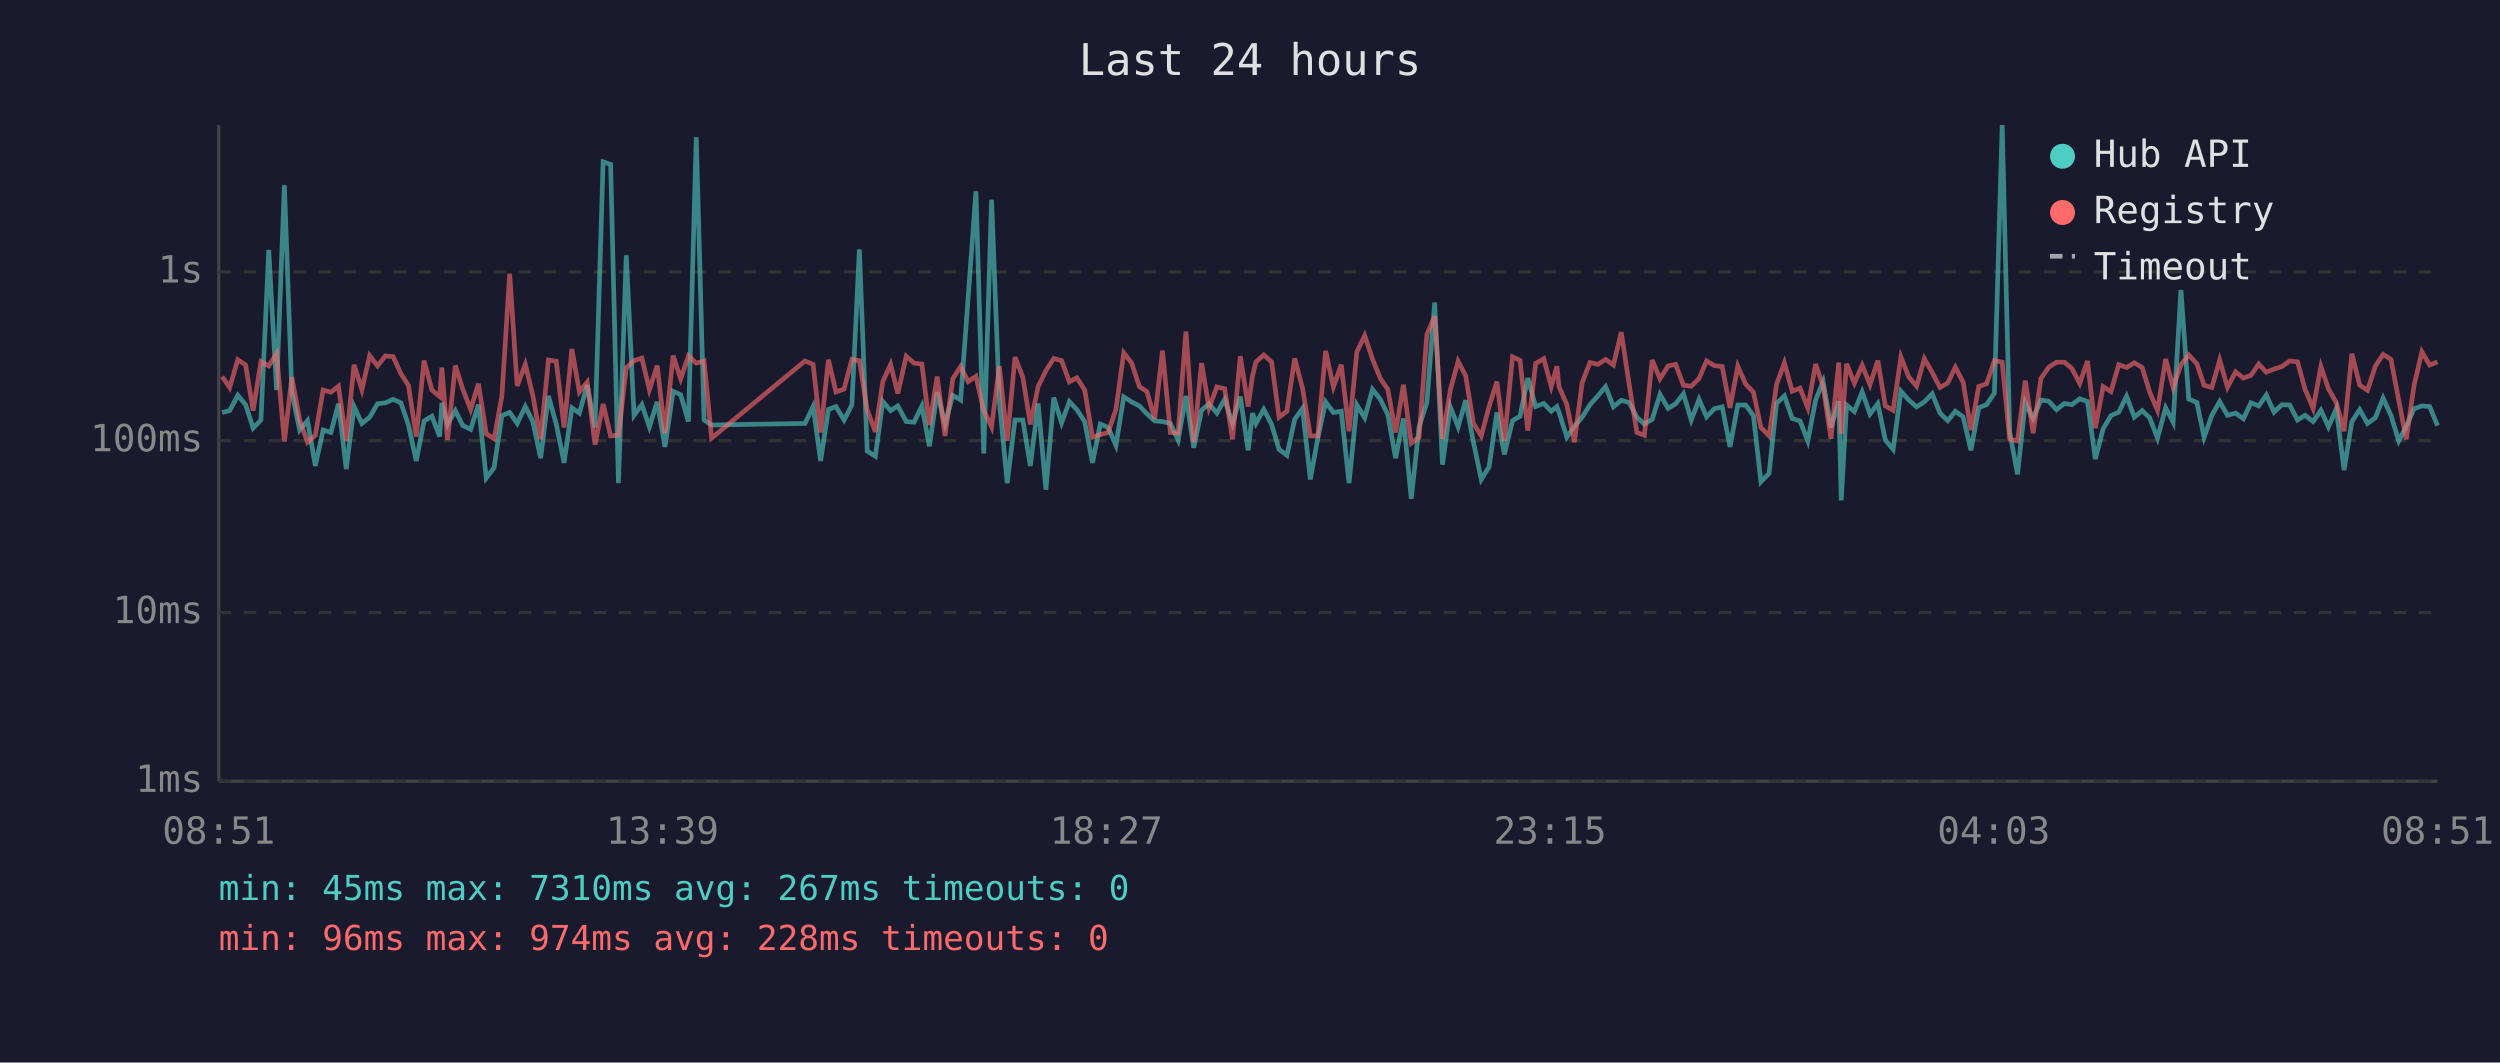
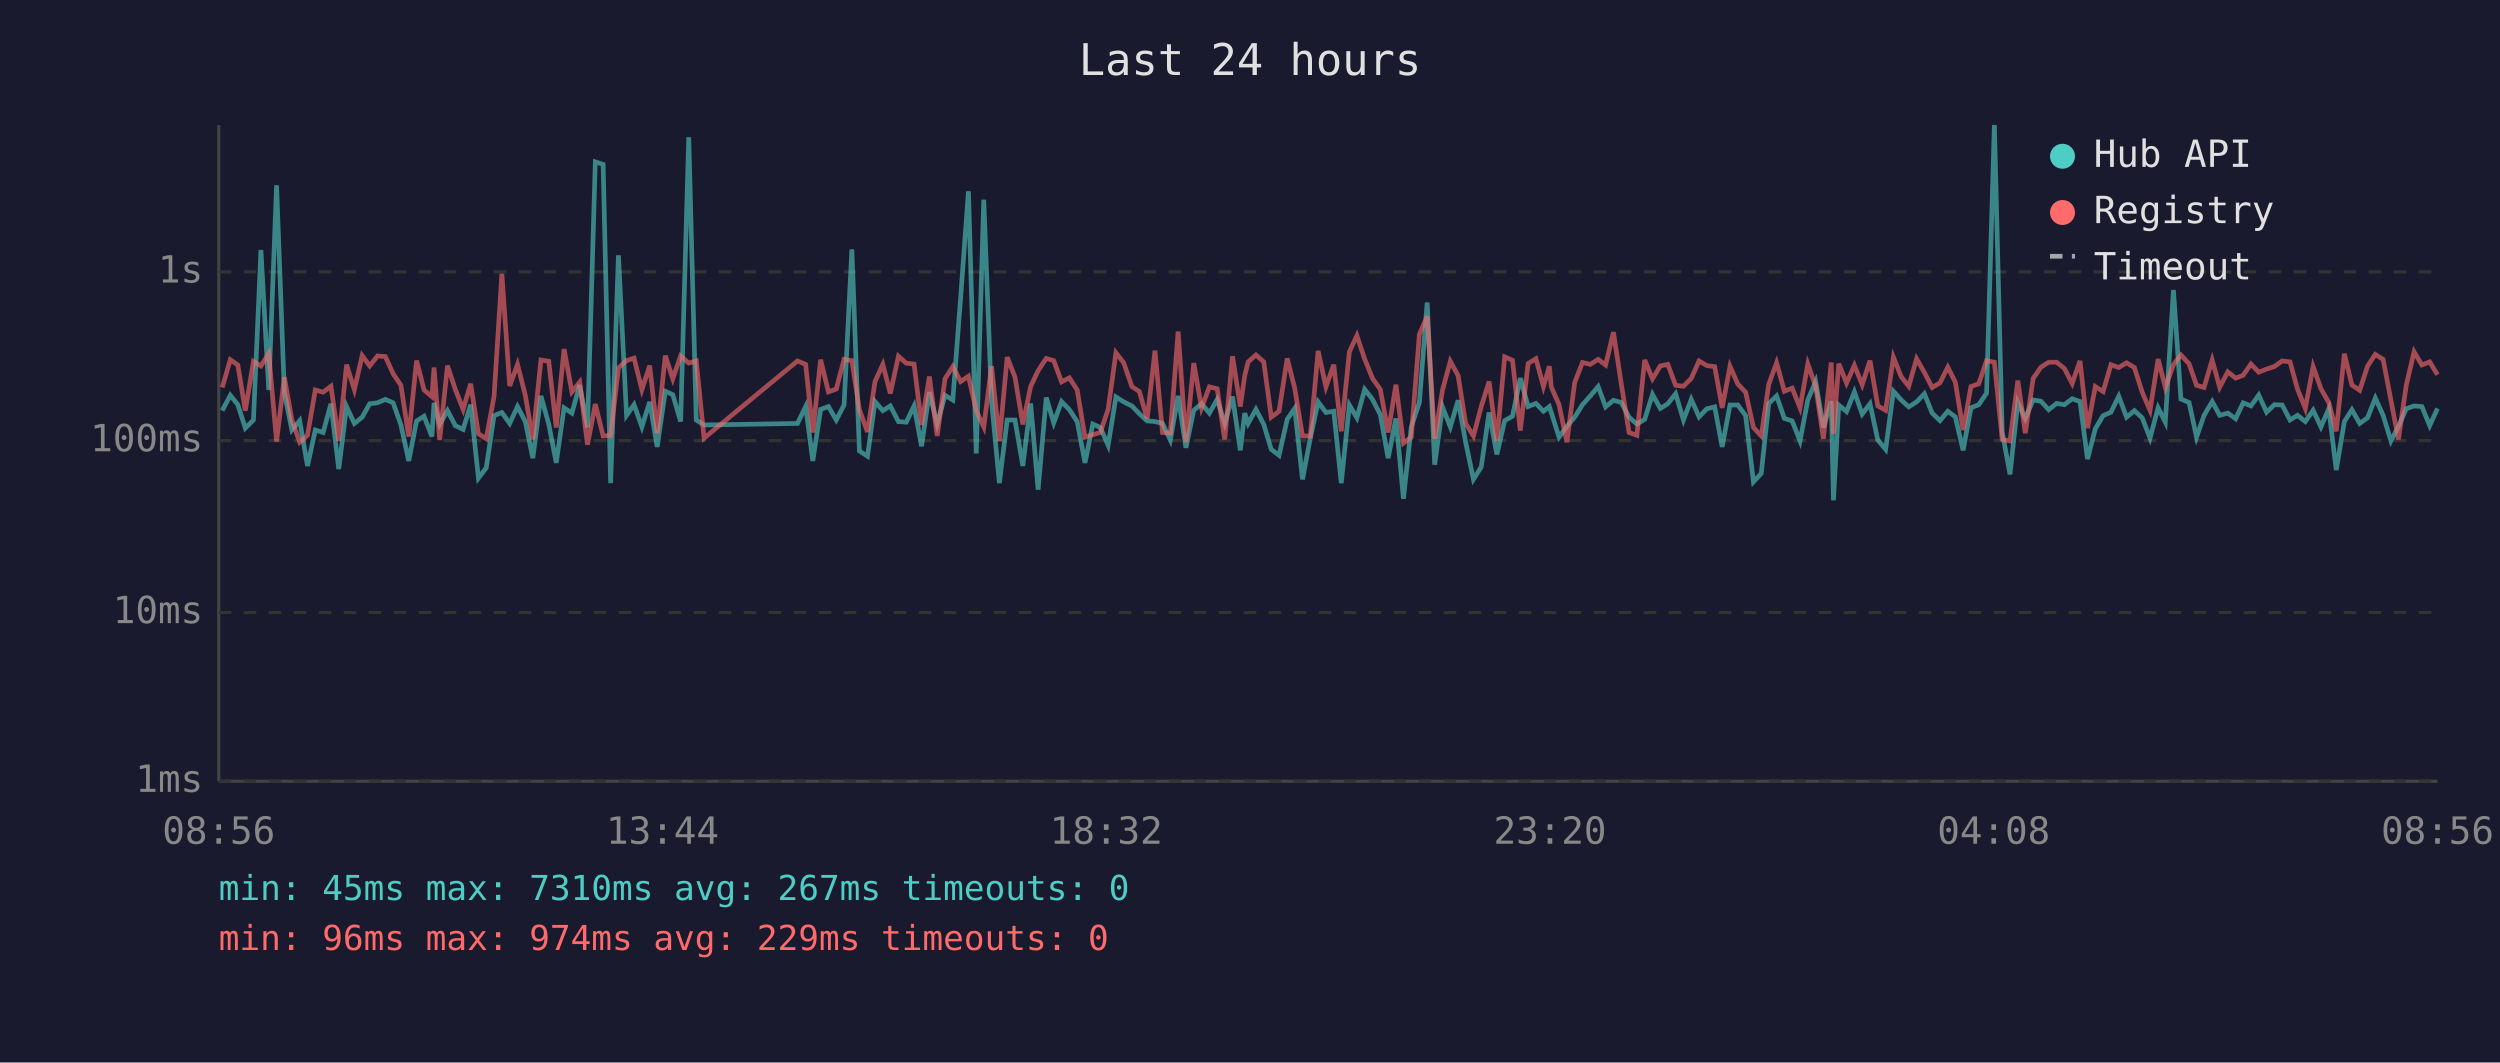
<svg xmlns="http://www.w3.org/2000/svg" viewBox="0 0 800 340" font-family="monospace" font-size="12">
  <rect width="800" height="340" fill="#1a1a2e" />
  <text x="400" y="24" fill="#e0e0e0" font-size="14" text-anchor="middle">Last 24 hours</text>
  <line x1="70" y1="40" x2="70" y2="250" stroke="#444" stroke-width="1" />
  <line x1="70" y1="250" x2="780" y2="250" stroke="#444" stroke-width="1" />
  <line x1="70" y1="250" x2="780" y2="250" stroke="#333" stroke-width="1" stroke-dasharray="4" />
  <text x="65" y="250" fill="#888" text-anchor="end" dominant-baseline="middle">1ms</text>
  <line x1="70" y1="196" x2="780" y2="196" stroke="#333" stroke-width="1" stroke-dasharray="4" />
  <text x="65" y="196" fill="#888" text-anchor="end" dominant-baseline="middle">10ms</text>
  <line x1="70" y1="141" x2="780" y2="141" stroke="#333" stroke-width="1" stroke-dasharray="4" />
  <text x="65" y="141" fill="#888" text-anchor="end" dominant-baseline="middle">100ms</text>
  <line x1="70" y1="87" x2="780" y2="87" stroke="#333" stroke-width="1" stroke-dasharray="4" />
  <text x="65" y="87" fill="#888" text-anchor="end" dominant-baseline="middle">1s</text>
-   <text x="70" y="270" fill="#888" text-anchor="middle">08:51</text>
-   <text x="212" y="270" fill="#888" text-anchor="middle">13:39</text>
-   <text x="354" y="270" fill="#888" text-anchor="middle">18:27</text>
-   <text x="496" y="270" fill="#888" text-anchor="middle">23:15</text>
-   <text x="638" y="270" fill="#888" text-anchor="middle">04:03</text>
-   <text x="780" y="270" fill="#888" text-anchor="middle">08:51</text>
-   <polyline points="71.1,132.0 73.5,131.4 76.1,126.5 78.6,129.5 81.0,137.0 83.5,134.4 86.0,80.0 88.5,124.8 91.0,59.3 93.4,125.7 95.9,137.6 98.4,134.6 100.9,149.1 103.4,137.6 105.9,138.4 108.3,129.2 110.8,150.1 113.3,130.1 115.8,135.5 118.3,133.5 120.8,129.2 123.3,128.9 125.8,127.8 128.3,128.9 130.7,136.0 133.2,147.5 135.7,134.7 138.2,133.2 140.7,139.7 141.4,128.9 143.2,135.8 145.7,131.4 148.1,136.2 150.6,137.4 153.1,129.5 155.6,153.0 158.1,149.7 160.6,133.0 163.1,132.0 165.5,135.5 168.1,130.1 170.5,134.9 173.0,146.6 175.5,126.7 178.0,135.7 180.5,148.1 183.0,130.5 185.4,132.2 187.9,123.2 190.4,136.8 193.0,51.8 195.4,52.6 197.9,154.6 200.4,81.7 202.9,132.9 205.4,129.5 207.8,136.6 210.3,128.6 212.8,143.0 215.4,125.2 217.8,126.3 220.3,134.9 222.8,43.9 225.3,134.4 227.7,136.0 257.6,135.5 260.2,130.1 262.6,147.5 265.1,131.0 267.5,130.1 270.1,134.4 272.6,129.6 275.0,79.8 277.5,144.3 280.1,146.0 282.5,128.5 285.0,131.4 287.3,129.9 290.0,134.9 292.5,135.1 295.0,129.9 297.4,142.8 299.9,125.5 302.4,135.7 304.9,126.5 307.4,128.0 309.8,95.3 312.3,61.2 314.8,145.1 317.3,63.9 319.8,128.5 322.3,154.6 324.8,134.4 327.3,134.4 329.7,149.1 332.2,129.1 334.7,156.7 337.2,127.2 339.7,135.3 342.2,128.5 344.6,131.1 347.1,134.9 349.6,148.1 352.1,135.7 354.6,136.8 357.1,142.5 359.6,127.0 362.1,128.6 364.6,129.9 367.0,132.4 369.5,134.7 372.0,134.9 374.5,135.5 377.0,140.8 379.5,126.7 382.0,143.3 384.5,131.3 386.9,129.2 389.4,132.2 391.9,127.8 394.4,135.5 396.9,126.9 399.4,144.1 400.8,132.2 401.9,135.5 404.4,131.0 406.9,135.8 409.3,143.8 411.8,145.7 414.3,134.2 416.8,130.7 419.3,153.4 421.7,140.2 424.2,128.6 426.7,132.0 429.2,131.6 431.7,154.6 434.2,129.6 436.7,133.7 439.2,124.6 441.7,127.8 444.1,132.7 446.6,146.6 449.1,133.9 451.6,159.6 454.1,136.6 456.6,128.8 459.1,96.8 461.6,148.7 464.1,130.2 466.6,136.6 469.0,128.1 471.5,141.5 474.0,153.4 476.5,149.4 479.0,132.0 481.4,145.4 484.0,134.6 486.4,133.2 488.9,121.0 491.4,130.1 494.0,129.1 496.4,131.6 498.2,130.1 498.9,132.0 501.4,139.9 503.8,136.4 506.3,133.5 508.8,129.5 511.3,126.7 513.8,123.7 516.3,130.2 518.8,128.1 521.3,128.8 523.8,133.5 526.2,135.7 528.7,134.2 531.2,126.2 533.8,130.7 536.2,129.2 538.7,126.0 541.2,134.4 543.7,127.8 546.1,133.4 548.6,130.8 551.1,130.2 553.6,143.0 556.1,129.6 558.6,129.6 561.1,133.0 563.5,154.2 566.1,151.5 568.5,129.1 571.0,126.7 573.5,133.9 576.0,134.7 578.5,141.1 581.0,128.0 583.4,122.1 585.9,136.8 588.4,128.4 589.2,160.1 590.9,129.6 593.4,131.7 595.9,125.4 598.4,132.5 600.9,129.2 603.3,140.8 605.8,143.8 608.3,125.2 610.8,128.0 613.3,130.2 615.8,128.6 618.3,126.0 620.8,132.2 623.3,134.6 625.7,131.6 628.2,133.4 630.7,144.1 633.2,130.5 635.7,129.5 638.2,125.8 640.7,40.0 643.1,138.2 645.6,151.8 648.1,128.8 650.6,133.9 653.1,128.0 655.6,128.4 658.1,131.1 660.6,129.1 663.0,129.5 665.5,127.6 668.0,128.5 670.5,146.9 673.0,137.2 675.5,133.0 678.0,131.9 680.5,126.8 683.0,133.5 685.5,131.4 687.9,133.7 690.4,140.2 693.0,130.5 695.4,135.1 697.9,92.8 700.4,127.7 703.0,128.8 705.3,139.9 707.8,132.9 710.3,128.5 712.8,132.9 715.4,132.2 717.9,134.0 720.3,128.9 722.8,129.9 725.2,126.4 727.7,131.9 730.2,129.5 732.7,129.6 735.2,134.4 737.6,132.9 740.2,134.9 742.7,131.3 745.1,136.6 747.6,130.8 750.1,150.4 752.6,134.9 755.1,131.1 757.6,135.5 760.1,133.7 762.6,127.4 765.1,132.9 767.6,141.1 770.0,136.4 772.5,130.8 775.0,129.9 777.5,130.1 780.0,136.2" fill="none" stroke="#4ecdc4" stroke-width="1.5" opacity="0.6" />
-   <polyline points="71.1,120.5 73.5,124.0 76.1,115.1 78.6,116.8 81.0,131.4 83.5,115.7 86.0,117.1 88.5,113.1 91.0,141.3 93.4,120.7 95.9,134.4 98.4,141.5 100.9,139.3 103.4,124.8 105.9,125.5 108.3,123.6 110.8,141.1 113.3,116.7 115.8,124.7 118.3,113.8 120.8,117.1 123.3,113.9 125.8,114.1 128.3,119.6 130.7,123.3 133.2,139.7 135.7,115.4 138.2,124.8 140.7,126.9 141.4,117.6 143.2,140.8 145.7,117.0 148.1,124.6 150.6,131.0 153.1,122.8 155.6,138.8 158.1,140.4 160.6,126.8 163.1,87.6 165.5,123.5 168.1,116.6 170.5,126.5 173.0,140.6 175.5,115.2 178.0,115.6 180.5,136.8 183.0,111.7 185.4,125.4 187.9,122.3 190.4,142.3 193.0,129.3 195.4,139.5 197.9,139.3 200.4,117.7 202.9,115.4 205.4,114.6 207.8,124.7 210.3,117.0 212.8,138.6 215.4,113.8 217.8,121.2 220.3,113.9 222.8,116.2 225.3,115.5 227.7,140.2 257.6,115.5 260.2,116.6 262.6,138.4 265.1,115.1 267.5,125.4 270.1,124.5 272.6,115.0 275.0,115.4 277.5,131.1 280.1,138.2 282.5,122.1 285.0,116.6 287.3,125.9 290.0,114.0 292.5,116.2 295.0,116.5 297.4,136.0 299.9,120.5 302.4,139.5 304.9,121.2 307.4,117.3 309.8,122.1 312.3,120.4 314.8,131.4 317.3,136.6 319.8,117.2 322.3,141.1 324.8,114.3 327.3,120.7 329.7,135.8 332.2,123.7 334.7,118.6 337.2,114.7 339.7,115.4 342.2,122.2 344.6,120.9 347.1,124.8 349.6,139.9 352.1,139.1 354.6,138.4 357.1,131.0 359.6,112.9 362.1,116.1 364.6,123.7 367.0,125.3 369.5,134.0 372.0,112.2 374.5,138.4 377.0,138.6 379.5,106.1 382.0,141.5 384.5,116.2 386.9,130.5 389.4,123.8 391.9,124.4 394.4,140.6 396.9,114.0 399.4,130.1 400.8,120.3 401.9,115.8 404.4,113.6 406.9,115.8 409.3,133.5 411.8,131.6 414.3,114.7 416.8,124.2 419.3,139.5 421.7,139.5 424.2,112.3 426.7,123.8 429.2,116.7 431.7,138.0 434.2,112.6 436.7,107.4 439.2,114.9 441.7,121.1 444.1,124.6 446.6,138.4 449.1,123.1 451.6,141.8 454.1,139.9 456.6,107.0 459.1,101.2 461.6,140.4 464.1,124.8 466.6,115.6 469.0,120.2 471.5,135.5 474.0,139.5 476.5,130.1 479.0,122.1 481.4,141.1 484.0,114.2 486.4,115.3 488.9,137.8 491.4,116.3 494.0,114.8 496.4,123.7 498.2,117.2 498.9,123.8 501.4,129.5 503.8,141.5 506.3,122.4 508.8,116.0 511.3,116.6 513.8,115.0 516.3,116.8 518.8,106.3 521.3,122.8 523.8,138.4 526.2,139.3 528.7,115.2 531.2,121.2 533.8,117.1 536.2,116.6 538.7,123.3 541.2,123.6 543.7,121.1 546.1,115.5 548.6,117.0 551.1,117.3 553.6,130.5 556.1,117.2 558.6,122.9 561.1,125.5 563.5,136.8 566.1,139.5 568.5,123.0 571.0,116.1 573.5,125.2 576.0,124.2 578.5,130.5 581.0,116.5 583.4,123.6 585.9,140.4 588.4,116.0 589.2,138.8 590.9,116.4 593.4,122.6 595.9,116.9 598.4,123.1 600.9,115.4 603.3,129.9 605.8,131.3 608.3,114.3 610.8,120.6 613.3,123.6 615.8,114.8 618.3,119.2 620.8,124.0 623.3,122.5 625.7,117.5 628.2,122.3 630.7,137.6 633.2,123.7 635.7,122.8 638.2,115.4 640.7,115.9 643.1,140.6 645.6,141.1 648.1,121.8 650.6,138.6 653.1,121.1 655.6,117.5 658.1,115.9 660.6,115.9 663.0,117.9 665.5,122.7 668.0,115.5 670.5,137.0 673.0,123.7 675.5,125.3 678.0,116.7 680.5,117.6 683.0,116.1 685.5,117.6 687.9,125.5 690.4,131.3 693.0,114.9 695.4,124.0 697.9,116.7 700.4,113.6 703.0,116.4 705.3,123.3 707.8,124.0 710.3,115.2 712.8,123.9 715.4,119.0 717.9,121.0 720.3,120.1 722.8,116.5 725.2,119.1 727.7,118.1 730.2,117.3 732.7,115.5 735.2,115.8 737.6,124.5 740.2,130.7 742.7,117.3 745.1,124.4 747.6,128.8 750.1,138.0 752.6,113.2 755.1,123.2 757.6,124.9 760.1,117.2 762.6,113.4 765.1,115.0 767.6,128.1 770.0,140.6 772.5,123.3 775.0,112.6 777.5,116.8 780.0,115.8" fill="none" stroke="#ff6b6b" stroke-width="1.5" opacity="0.6" />
+   <text x="70" y="270" fill="#888" text-anchor="middle">08:56</text>
+   <text x="212" y="270" fill="#888" text-anchor="middle">13:44</text>
+   <text x="354" y="270" fill="#888" text-anchor="middle">18:32</text>
+   <text x="496" y="270" fill="#888" text-anchor="middle">23:20</text>
+   <text x="638" y="270" fill="#888" text-anchor="middle">04:08</text>
+   <text x="780" y="270" fill="#888" text-anchor="middle">08:56</text>
+   <polyline points="71.1,131.4 73.7,126.5 76.1,129.5 78.5,137.0 81.1,134.4 83.5,80.0 86.0,124.8 88.5,59.3 91.0,125.7 93.4,137.6 95.9,134.6 98.4,149.1 100.9,137.6 103.4,138.4 105.9,129.2 108.4,150.1 110.9,130.1 113.4,135.5 115.9,133.5 118.3,129.2 120.8,128.9 123.3,127.8 125.8,128.9 128.3,136.0 130.8,147.5 133.3,134.7 135.7,133.2 138.2,139.7 138.9,128.9 140.7,135.8 143.2,131.4 145.7,136.2 148.2,137.4 150.6,129.5 153.1,153.0 155.6,149.7 158.1,133.0 160.6,132.0 163.1,135.5 165.6,130.1 168.1,134.9 170.5,146.6 173.1,126.7 175.6,135.7 178.0,148.1 180.5,130.5 183.0,132.2 185.5,123.2 188.0,136.8 190.5,51.8 193.0,52.6 195.4,154.6 197.9,81.7 200.5,132.9 202.9,129.5 205.4,136.6 207.9,128.6 210.3,143.0 212.9,125.2 215.3,126.3 217.8,134.9 220.4,43.9 222.8,134.4 225.3,136.0 255.2,135.5 257.8,130.1 260.1,147.5 262.6,131.0 265.1,130.1 267.6,134.4 270.1,129.6 272.6,79.8 275.0,144.3 277.6,146.0 280.0,128.5 282.5,131.4 284.9,129.9 287.5,134.9 290.0,135.1 292.5,129.9 294.9,142.8 297.4,125.5 299.9,135.7 302.4,126.5 304.9,128.0 307.4,95.3 309.9,61.2 312.4,145.1 314.8,63.9 317.3,128.5 319.8,154.6 322.3,134.4 324.8,134.4 327.3,149.1 329.8,129.1 332.2,156.7 334.8,127.2 337.2,135.3 339.7,128.5 342.2,131.1 344.7,134.9 347.2,148.1 349.7,135.7 352.1,136.8 354.6,142.5 357.1,127.0 359.6,128.6 362.2,129.9 364.6,132.4 367.1,134.7 369.6,134.9 372.0,135.5 374.5,140.8 377.0,126.7 379.5,143.3 382.0,131.3 384.5,129.2 387.0,132.2 389.5,127.8 391.9,135.5 394.4,126.9 396.9,144.1 398.3,132.2 399.4,135.5 401.9,131.0 404.4,135.8 406.8,143.8 409.3,145.7 411.9,134.2 414.3,130.7 416.8,153.4 419.3,140.2 421.8,128.6 424.3,132.0 426.8,131.6 429.2,154.6 431.8,129.6 434.2,133.7 436.7,124.6 439.2,127.8 441.7,132.7 444.2,146.6 446.7,133.9 449.1,159.6 451.6,136.6 454.2,128.8 456.7,96.8 459.1,148.7 461.6,130.2 464.1,136.6 466.6,128.1 469.0,141.5 471.5,153.4 474.0,149.4 476.5,132.0 479.0,145.4 481.5,134.6 484.0,133.2 486.5,121.0 489.0,130.1 491.5,129.1 493.9,131.6 495.8,130.1 496.4,132.0 498.9,139.9 501.4,136.4 503.9,133.5 506.4,129.5 508.9,126.7 511.4,123.7 513.8,130.2 516.3,128.1 518.8,128.8 521.3,133.5 523.8,135.7 526.3,134.2 528.8,126.2 531.3,130.7 533.7,129.2 536.2,126.0 538.7,134.4 541.2,127.8 543.7,133.4 546.2,130.8 548.7,130.2 551.1,143.0 553.6,129.6 556.1,129.6 558.6,133.0 561.1,154.2 563.6,151.5 566.0,129.1 568.5,126.7 571.0,133.9 573.5,134.7 576.0,141.1 578.5,128.0 581.0,122.1 583.5,136.8 586.0,128.4 586.7,160.1 588.4,129.6 590.9,131.7 593.4,125.4 595.9,132.5 598.4,129.2 600.9,140.8 603.4,143.8 605.9,125.2 608.4,128.0 610.8,130.2 613.3,128.6 615.8,126.0 618.3,132.2 620.8,134.6 623.3,131.6 625.7,133.4 628.2,144.1 630.7,130.5 633.2,129.5 635.7,125.8 638.2,40.0 640.7,138.2 643.2,151.8 645.7,128.8 648.1,133.9 650.6,128.0 653.1,128.4 655.6,131.1 658.1,129.1 660.6,129.5 663.1,127.6 665.6,128.5 668.0,146.9 670.5,137.2 673.0,133.0 675.5,131.9 678.0,126.8 680.5,133.5 683.0,131.4 685.5,133.7 688.0,140.2 690.6,130.5 692.9,135.1 695.5,92.8 697.9,127.7 700.5,128.8 702.9,139.9 705.3,132.9 707.9,128.5 710.3,132.9 712.9,132.2 715.4,134.0 717.8,128.9 720.3,129.9 722.8,126.4 725.3,131.9 727.8,129.5 730.3,129.6 732.8,134.4 735.2,132.9 737.7,134.9 740.2,131.3 742.7,136.6 745.2,130.8 747.6,150.4 750.2,134.9 752.6,131.1 755.1,135.5 757.6,133.7 760.1,127.4 762.6,132.9 765.1,141.1 767.5,136.4 770.0,130.8 772.5,129.9 775.0,130.1 777.5,136.2 780.0,130.7" fill="none" stroke="#4ecdc4" stroke-width="1.5" opacity="0.6" />
+   <polyline points="71.1,124.0 73.7,115.1 76.1,116.8 78.5,131.4 81.1,115.7 83.5,117.1 86.0,113.1 88.5,141.3 91.0,120.7 93.4,134.4 95.9,141.5 98.4,139.3 100.9,124.8 103.4,125.5 105.9,123.6 108.4,141.1 110.9,116.7 113.4,124.7 115.9,113.8 118.3,117.1 120.8,113.9 123.3,114.1 125.8,119.6 128.3,123.3 130.8,139.7 133.3,115.4 135.7,124.8 138.2,126.9 138.9,117.6 140.7,140.8 143.2,117.0 145.7,124.6 148.2,131.0 150.6,122.8 153.1,138.8 155.6,140.4 158.1,126.8 160.6,87.6 163.1,123.5 165.6,116.6 168.1,126.5 170.5,140.6 173.1,115.2 175.6,115.6 178.0,136.8 180.5,111.7 183.0,125.4 185.5,122.3 188.0,142.3 190.5,129.3 193.0,139.5 195.4,139.3 197.9,117.7 200.5,115.4 202.9,114.6 205.4,124.7 207.9,117.0 210.3,138.6 212.9,113.8 215.3,121.2 217.8,113.9 220.4,116.2 222.8,115.5 225.3,140.2 255.2,115.5 257.8,116.6 260.1,138.4 262.6,115.1 265.1,125.4 267.6,124.5 270.1,115.0 272.6,115.4 275.0,131.1 277.6,138.2 280.0,122.1 282.5,116.6 284.9,125.9 287.5,114.0 290.0,116.2 292.5,116.5 294.9,136.0 297.4,120.5 299.9,139.5 302.4,121.2 304.9,117.3 307.4,122.1 309.9,120.4 312.4,131.4 314.8,136.6 317.3,117.2 319.8,141.1 322.3,114.3 324.8,120.7 327.3,135.8 329.8,123.7 332.2,118.6 334.8,114.7 337.2,115.4 339.7,122.2 342.2,120.9 344.7,124.8 347.2,139.9 349.7,139.1 352.1,138.4 354.6,131.0 357.1,112.9 359.6,116.1 362.2,123.7 364.6,125.3 367.1,134.0 369.6,112.2 372.0,138.4 374.5,138.6 377.0,106.1 379.5,141.5 382.0,116.2 384.5,130.5 387.0,123.8 389.5,124.4 391.9,140.6 394.4,114.0 396.9,130.1 398.3,120.3 399.4,115.8 401.9,113.6 404.4,115.8 406.8,133.5 409.3,131.6 411.9,114.7 414.3,124.2 416.8,139.5 419.3,139.5 421.8,112.3 424.3,123.8 426.8,116.7 429.2,138.0 431.8,112.6 434.2,107.4 436.7,114.9 439.2,121.1 441.7,124.6 444.2,138.4 446.7,123.1 449.1,141.8 451.6,139.9 454.2,107.0 456.7,101.2 459.1,140.4 461.6,124.8 464.1,115.6 466.6,120.2 469.0,135.5 471.5,139.5 474.0,130.1 476.5,122.1 479.0,141.1 481.5,114.2 484.0,115.3 486.5,137.8 489.0,116.3 491.5,114.8 493.9,123.7 495.8,117.2 496.4,123.8 498.9,129.5 501.4,141.5 503.9,122.4 506.4,116.0 508.9,116.6 511.4,115.0 513.8,116.8 516.3,106.3 518.8,122.8 521.3,138.4 523.8,139.3 526.3,115.2 528.8,121.2 531.3,117.1 533.7,116.6 536.2,123.3 538.7,123.6 541.2,121.1 543.7,115.5 546.2,117.0 548.7,117.3 551.1,130.5 553.6,117.2 556.1,122.9 558.6,125.5 561.1,136.8 563.6,139.5 566.0,123.0 568.5,116.1 571.0,125.2 573.5,124.2 576.0,130.5 578.5,116.5 581.0,123.6 583.5,140.4 586.0,116.0 586.7,138.8 588.4,116.4 590.9,122.6 593.4,116.9 595.9,123.1 598.4,115.4 600.9,129.9 603.4,131.3 605.9,114.3 608.4,120.6 610.8,123.6 613.3,114.8 615.8,119.2 618.3,124.0 620.8,122.5 623.3,117.5 625.7,122.3 628.2,137.6 630.7,123.7 633.2,122.8 635.7,115.4 638.2,115.9 640.7,140.6 643.2,141.1 645.7,121.8 648.1,138.6 650.6,121.1 653.1,117.5 655.6,115.9 658.1,115.9 660.6,117.9 663.1,122.7 665.6,115.5 668.0,137.0 670.5,123.7 673.0,125.3 675.5,116.7 678.0,117.6 680.5,116.1 683.0,117.6 685.5,125.5 688.0,131.3 690.6,114.9 692.9,124.0 695.5,116.7 697.9,113.6 700.5,116.4 702.9,123.3 705.3,124.0 707.9,115.2 710.3,123.9 712.9,119.0 715.4,121.0 717.8,120.1 720.3,116.5 722.8,119.1 725.3,118.1 727.8,117.3 730.3,115.5 732.8,115.8 735.2,124.5 737.7,130.7 740.2,117.3 742.7,124.4 745.2,128.8 747.6,138.0 750.2,113.2 752.6,123.2 755.1,124.9 757.6,117.2 760.1,113.4 762.6,115.0 765.1,128.1 767.5,140.6 770.0,123.3 772.5,112.6 775.0,116.8 777.5,115.8 780.0,119.9" fill="none" stroke="#ff6b6b" stroke-width="1.5" opacity="0.6" />
  <circle cx="660" cy="50" r="4" fill="#4ecdc4" />
  <text x="670" y="50" fill="#e0e0e0" dominant-baseline="middle">Hub API</text>
  <circle cx="660" cy="68" r="4" fill="#ff6b6b" />
  <text x="670" y="68" fill="#e0e0e0" dominant-baseline="middle">Registry</text>
  <line x1="656" y1="82" x2="664" y2="82" stroke="#e0e0e0" stroke-width="1.5" stroke-dasharray="4,3" opacity="0.7" />
  <text x="670" y="86" fill="#e0e0e0" dominant-baseline="middle">Timeout</text>
  <text x="70" y="288" fill="#4ecdc4" font-size="11">min: 45ms  max: 7310ms  avg: 267ms  timeouts: 0</text>
-   <text x="70" y="304" fill="#ff6b6b" font-size="11">min: 96ms  max: 974ms  avg: 228ms  timeouts: 0</text>
+   <text x="70" y="304" fill="#ff6b6b" font-size="11">min: 96ms  max: 974ms  avg: 229ms  timeouts: 0</text>
</svg>
